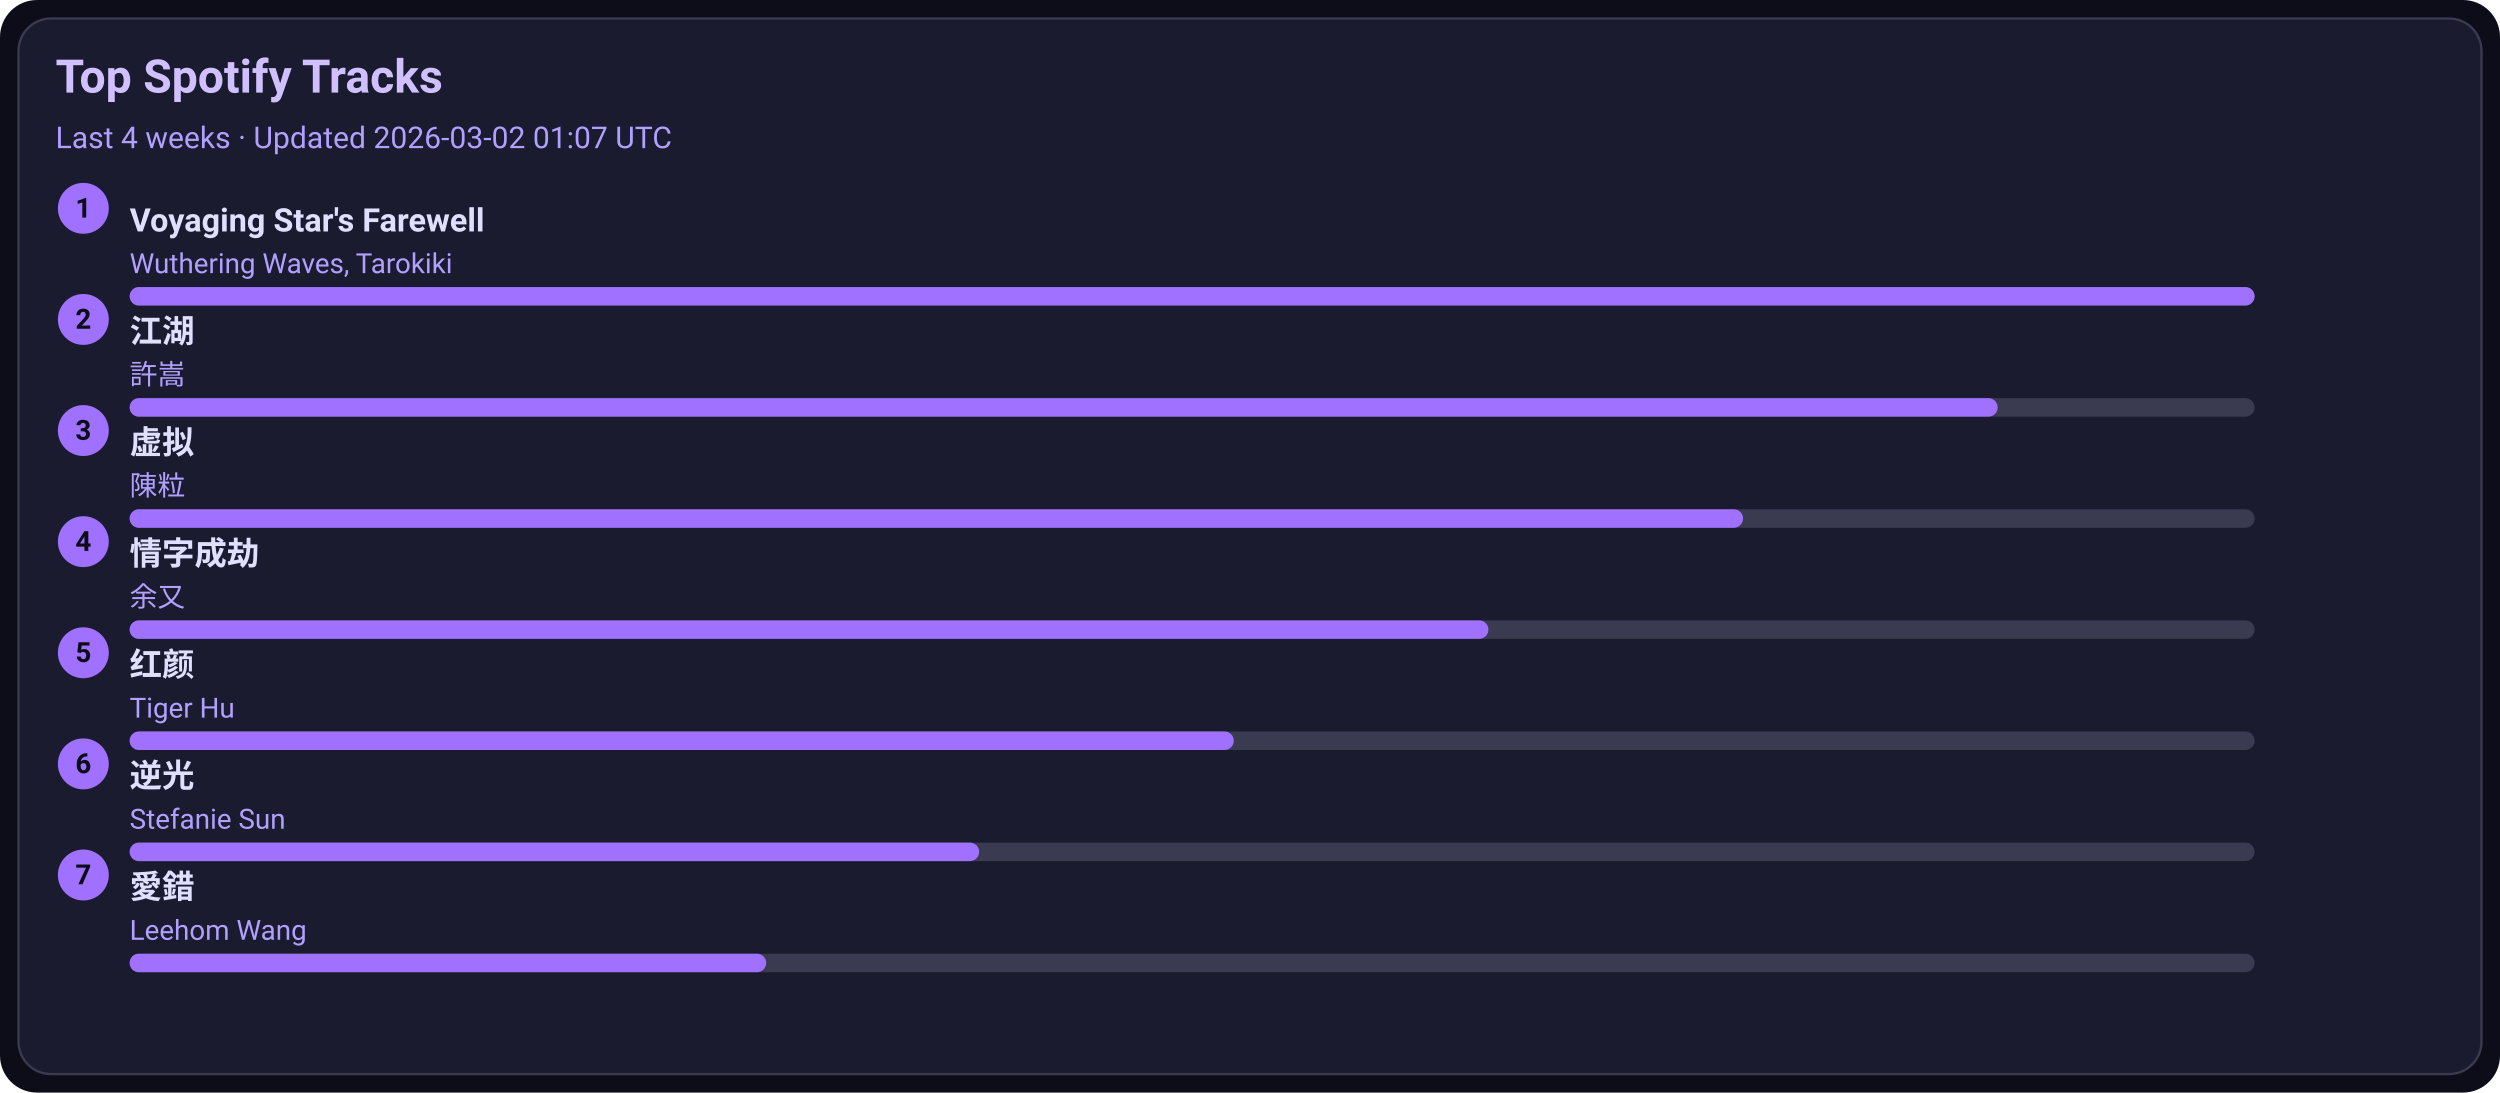
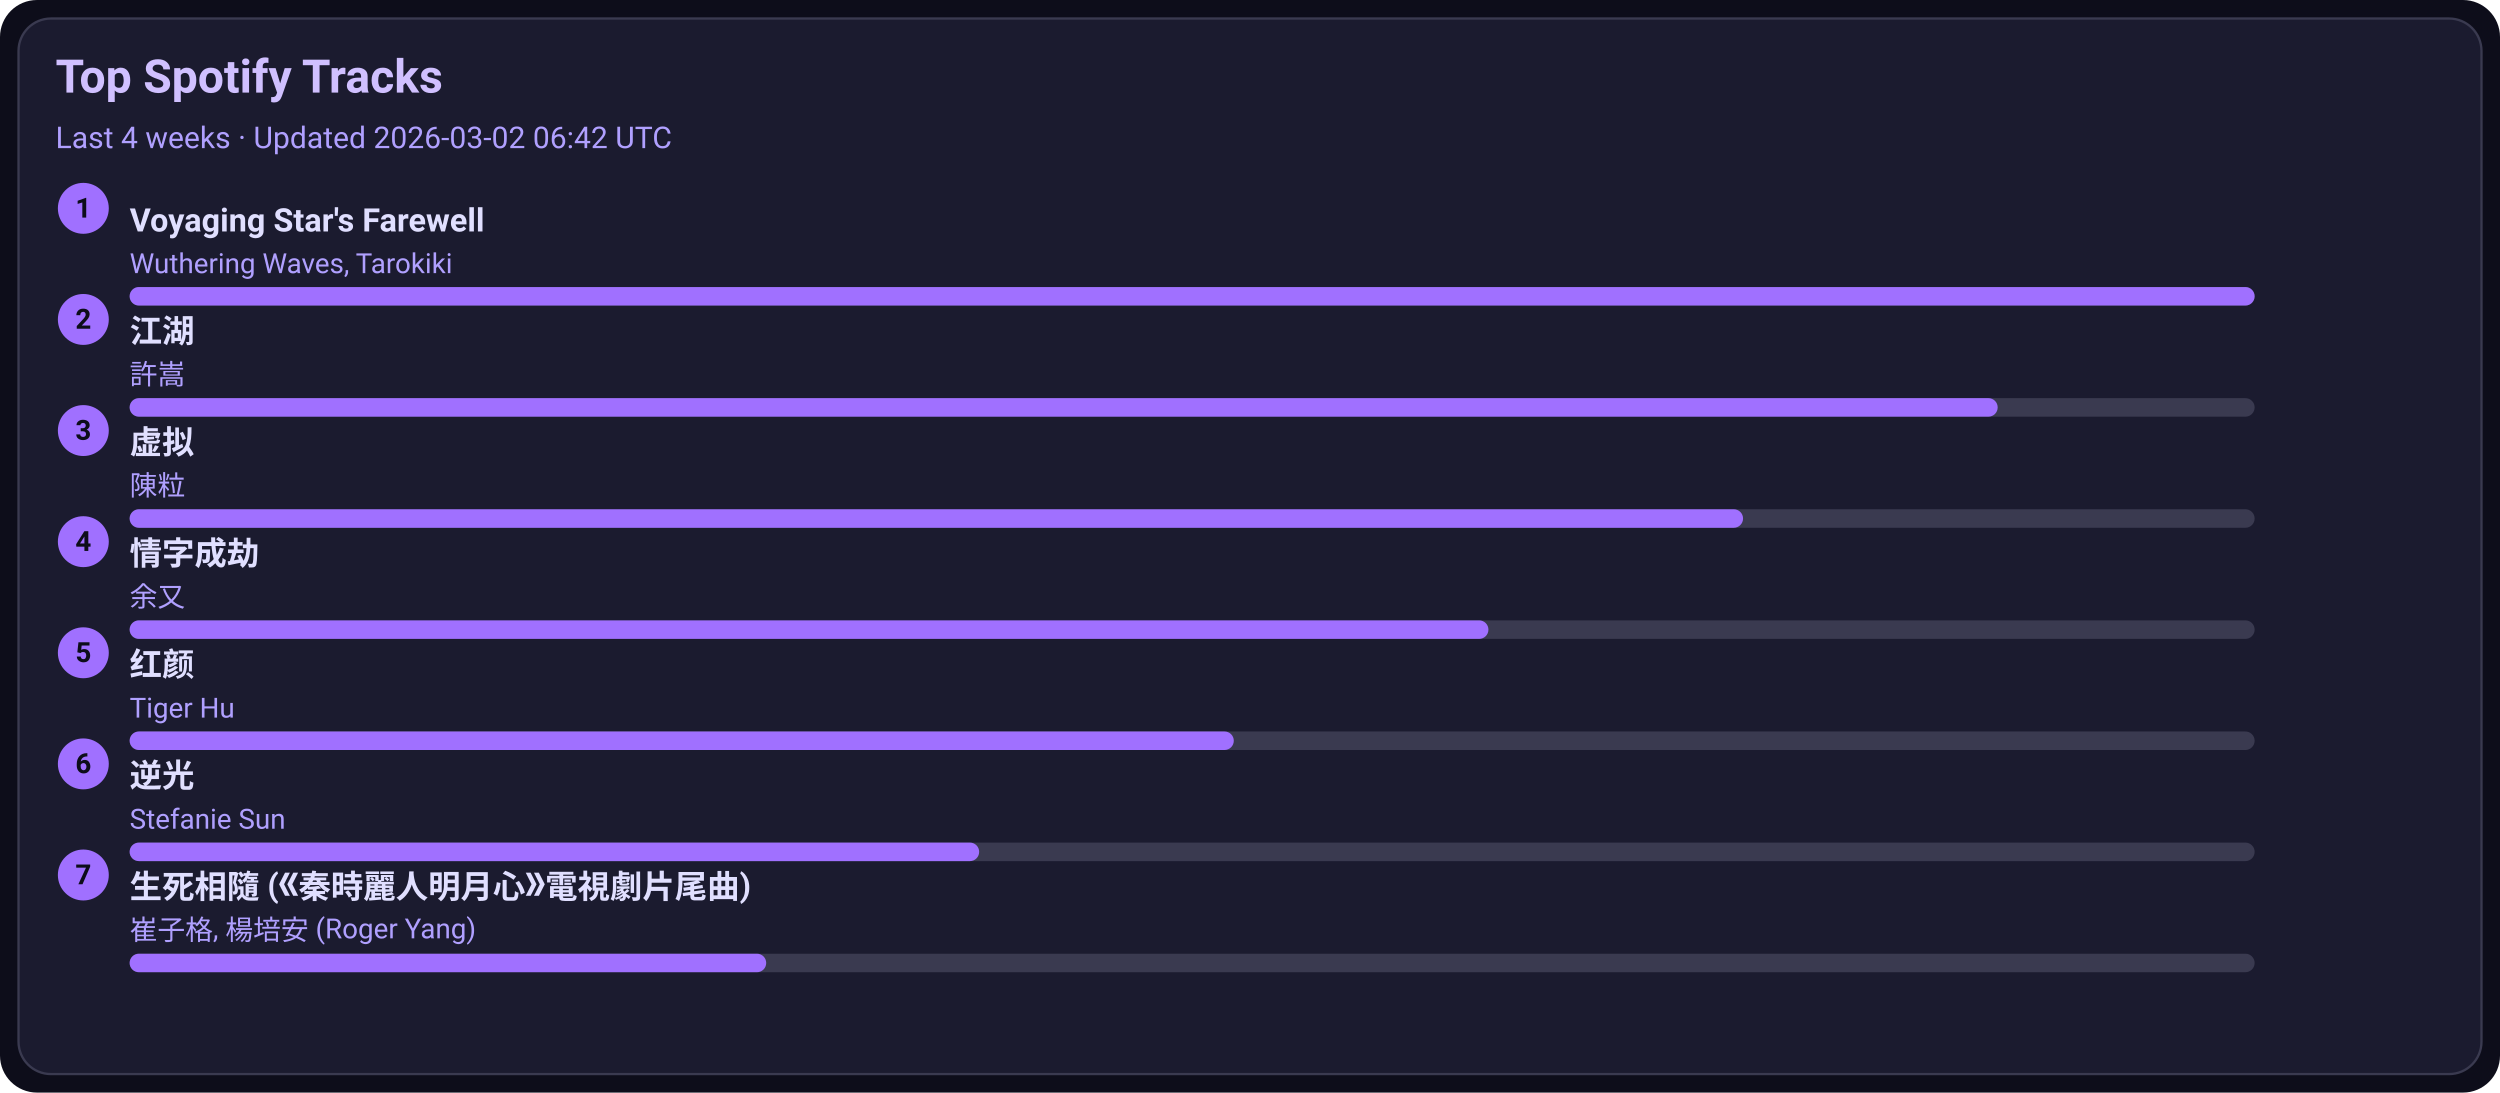
<svg xmlns="http://www.w3.org/2000/svg" width="1080" height="472" viewBox="0 0 1080 472">
  <style>text{font-family:-apple-system,BlinkMacSystemFont,Segoe UI,Roboto,Ubuntu,Helvetica Neue,Arial,Noto Sans,sans-serif}</style>
  <rect width="1080" height="472" rx="16" fill="#0d0d1a" />
  <rect x="8" y="8" width="1064" height="456" rx="14" fill="#1b1b2f" stroke="#3a3a50" />
  <text x="24" y="40" font-size="20" fill="#d0c0ff" font-weight="600">Top Spotify Tracks</text>
-   <text x="24" y="64" font-size="13" fill="#b0a0ff">Last 4 weeks · Updated 2026-03-02 01:07 UTC</text>
+   <text x="24" y="64" font-size="13" fill="#b0a0ff">Last 4 weeks · Updated 2026-03-02 06:42 UTC</text>
  <circle cx="36" cy="90" r="11" fill="#a070ff" />
  <text x="36" y="94" text-anchor="middle" font-size="12" fill="#0d0d1a" font-weight="700">1</text>
  <a href="https://open.spotify.com/track/3uI2KolgU1Pt41ywffsggr" target="_blank" rel="noopener noreferrer">
    <text x="56" y="100" font-size="14" fill="#e0dfff" font-weight="600">Voyaging Star's Farewell</text>
  </a>
  <text x="56" y="118" font-size="12" fill="#b0a0ff">Wuthering Waves, Tarokiki</text>
  <rect x="56" y="124" width="918" height="8" rx="4" fill="#3a3a50" />
  <rect x="56" y="124" width="918" height="8" rx="4" fill="#a070ff" />
  <circle cx="36" cy="138" r="11" fill="#a070ff" />
  <text x="36" y="142" text-anchor="middle" font-size="12" fill="#0d0d1a" font-weight="700">2</text>
  <a href="https://open.spotify.com/track/03PCdwqajii1xgp7WIozzC" target="_blank" rel="noopener noreferrer">
    <text x="56" y="148" font-size="14" fill="#e0dfff" font-weight="600">江湖</text>
  </a>
  <text x="56" y="166" font-size="12" fill="#b0a0ff">許嵩</text>
  <rect x="56" y="172" width="918" height="8" rx="4" fill="#3a3a50" />
  <rect x="56" y="172" width="807" height="8" rx="4" fill="#a070ff" />
  <circle cx="36" cy="186" r="11" fill="#a070ff" />
  <text x="36" y="190" text-anchor="middle" font-size="12" fill="#0d0d1a" font-weight="700">3</text>
  <a href="https://open.spotify.com/track/5l9sg05BhpfsdLfRvjGsAf" target="_blank" rel="noopener noreferrer">
    <text x="56" y="196" font-size="14" fill="#e0dfff" font-weight="600">虚拟</text>
  </a>
  <text x="56" y="214" font-size="12" fill="#b0a0ff">陳粒</text>
  <rect x="56" y="220" width="918" height="8" rx="4" fill="#3a3a50" />
  <rect x="56" y="220" width="697" height="8" rx="4" fill="#a070ff" />
  <circle cx="36" cy="234" r="11" fill="#a070ff" />
  <text x="36" y="238" text-anchor="middle" font-size="12" fill="#0d0d1a" font-weight="700">4</text>
  <a href="https://open.spotify.com/track/6PLof7Z5mvbp9im83J4m3m" target="_blank" rel="noopener noreferrer">
    <text x="56" y="244" font-size="14" fill="#e0dfff" font-weight="600">情字成劫</text>
  </a>
  <text x="56" y="262" font-size="12" fill="#b0a0ff">余又</text>
  <rect x="56" y="268" width="918" height="8" rx="4" fill="#3a3a50" />
  <rect x="56" y="268" width="587" height="8" rx="4" fill="#a070ff" />
  <circle cx="36" cy="282" r="11" fill="#a070ff" />
  <text x="36" y="286" text-anchor="middle" font-size="12" fill="#0d0d1a" font-weight="700">5</text>
  <a href="https://open.spotify.com/track/6Q7OE4tvrUOIvIDY2EC5Im" target="_blank" rel="noopener noreferrer">
    <text x="56" y="292" font-size="14" fill="#e0dfff" font-weight="600">红颜</text>
  </a>
  <text x="56" y="310" font-size="12" fill="#b0a0ff">Tiger Hu</text>
  <rect x="56" y="316" width="918" height="8" rx="4" fill="#3a3a50" />
  <rect x="56" y="316" width="477" height="8" rx="4" fill="#a070ff" />
  <circle cx="36" cy="330" r="11" fill="#a070ff" />
  <text x="36" y="334" text-anchor="middle" font-size="12" fill="#0d0d1a" font-weight="700">6</text>
  <a href="https://open.spotify.com/track/4x1hB3Yg01Aq6J6q0deS9M" target="_blank" rel="noopener noreferrer">
    <text x="56" y="340" font-size="14" fill="#e0dfff" font-weight="600">逆光</text>
  </a>
  <text x="56" y="358" font-size="12" fill="#b0a0ff">Stefanie Sun</text>
  <rect x="56" y="364" width="918" height="8" rx="4" fill="#3a3a50" />
  <rect x="56" y="364" width="367" height="8" rx="4" fill="#a070ff" />
  <circle cx="36" cy="378" r="11" fill="#a070ff" />
  <text x="36" y="382" text-anchor="middle" font-size="12" fill="#0d0d1a" font-weight="700">7</text>
-   <a href="https://open.spotify.com/track/4vdX5mQE0oXkflFqsqQkUP" target="_blank" rel="noopener noreferrer">
-     <text x="56" y="388" font-size="14" fill="#e0dfff" font-weight="600">愛錯</text>
+   <a href="https://open.spotify.com/track/6qiDtcYiZOQ4HRuC8U55EM" target="_blank" rel="noopener noreferrer">
+     <text x="56" y="388" font-size="14" fill="#e0dfff" font-weight="600">生死相隨 (《秦時麗人明月心》電視劇片尾曲)</text>
  </a>
-   <text x="56" y="406" font-size="12" fill="#b0a0ff">Leehom Wang</text>
+   <text x="56" y="406" font-size="12" fill="#b0a0ff">崔子格, 楊培安 (Roger Yang)</text>
  <rect x="56" y="412" width="918" height="8" rx="4" fill="#3a3a50" />
  <rect x="56" y="412" width="275" height="8" rx="4" fill="#a070ff" />
</svg>
